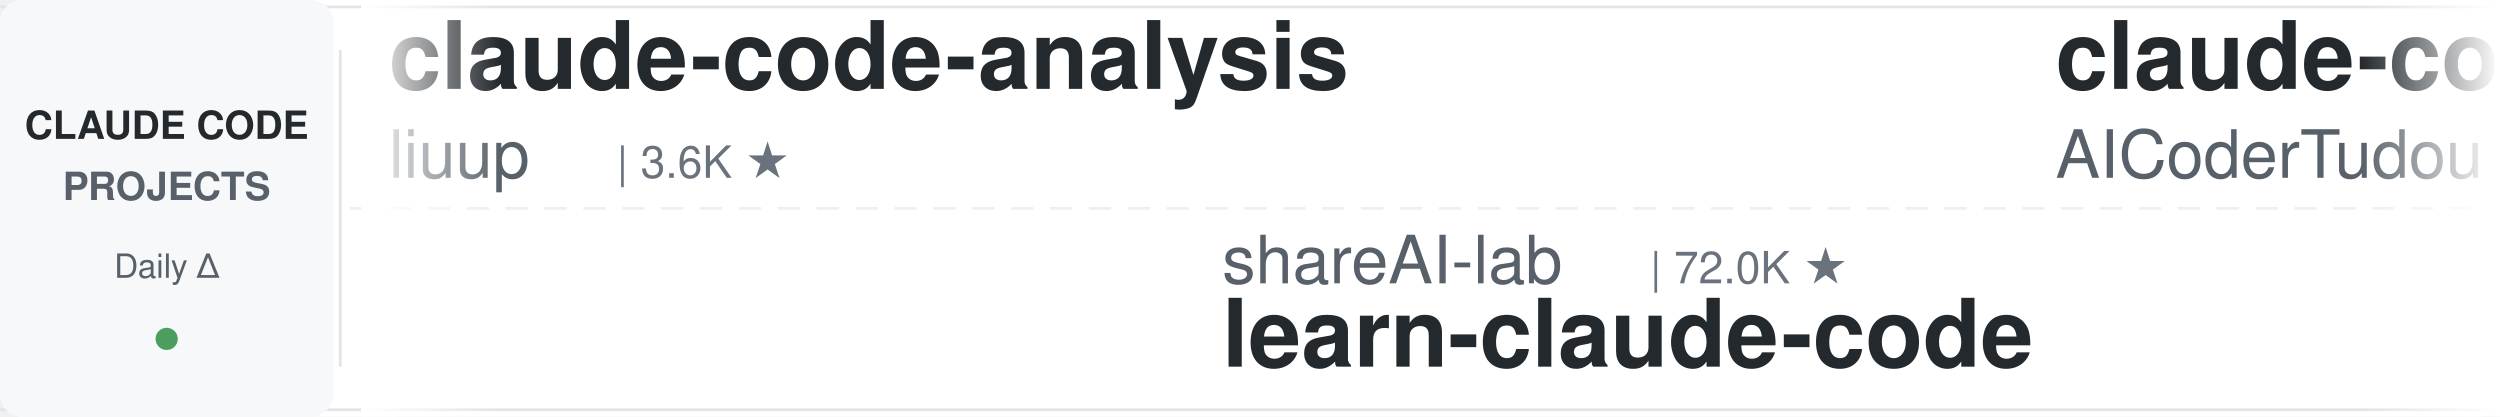
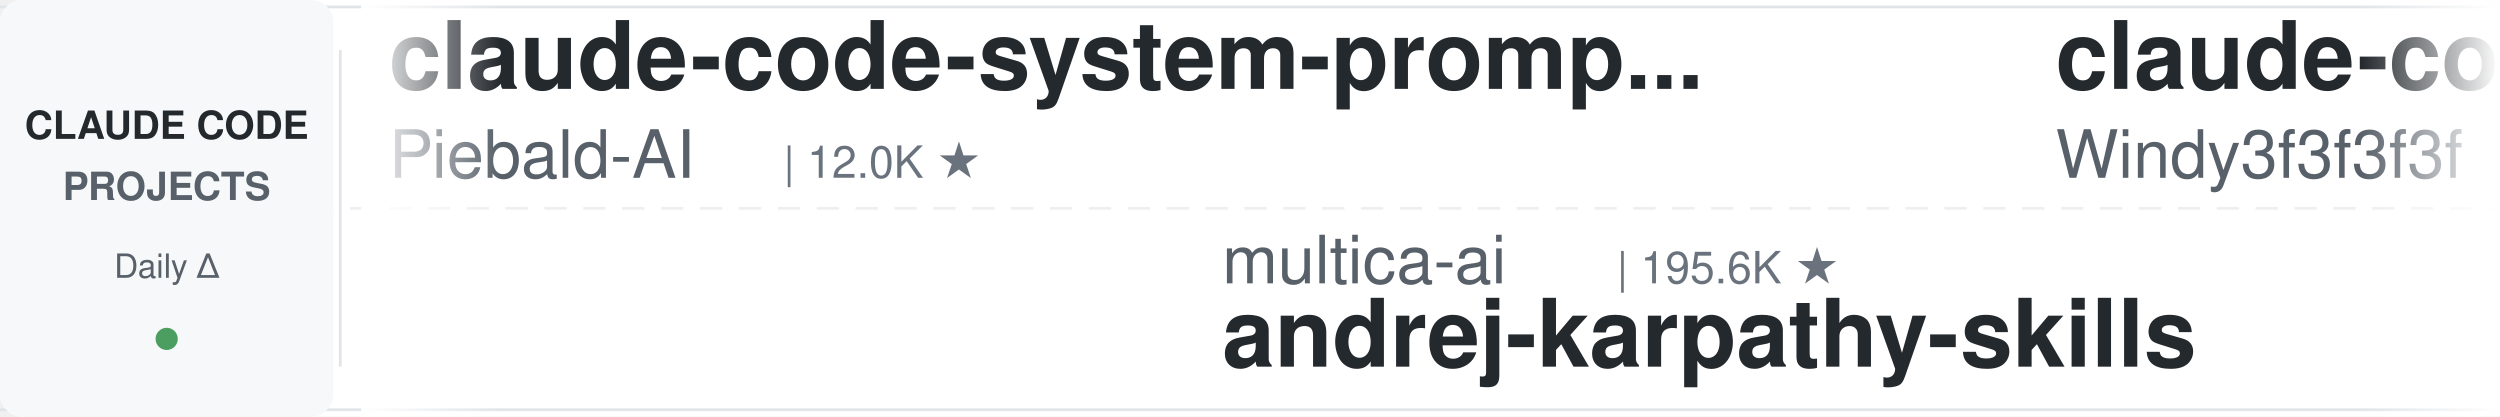
<svg xmlns="http://www.w3.org/2000/svg" width="900" height="150">
  <defs>
    <linearGradient id="leftFade" x1="0%" y1="0%" x2="100%" y2="0%">
      <stop offset="0%" style="stop-color:#ffffff;stop-opacity:1" />
      <stop offset="100%" style="stop-color:#ffffff;stop-opacity:0" />
    </linearGradient>
    <linearGradient id="rightFade" x1="0%" y1="0%" x2="100%" y2="0%">
      <stop offset="0%" style="stop-color:#ffffff;stop-opacity:0" />
      <stop offset="100%" style="stop-color:#ffffff;stop-opacity:1" />
    </linearGradient>
  </defs>
  <rect width="900" height="150" fill="#ffffff" rx="8" />
  <rect x="0" y="2" width="900" height="1" fill="#e1e4e8" />
  <rect x="0" y="147" width="900" height="1" fill="#e1e4e8" />
  <line x1="0" y1="75" x2="900" y2="75" stroke="#e1e4e8" stroke-width="1" stroke-dasharray="8 6" opacity="0.6" />
  <rect x="0" y="0" width="120" height="150" fill="#f6f8fa" rx="8" />
  <text x="60" y="50" font-family="-apple-system, BlinkMacSystemFont, 'Segoe UI', Helvetica, Arial, sans-serif" font-size="14" font-weight="600" fill="#24292e" text-anchor="middle">CLAUDE CODE</text>
  <text x="60" y="72" font-family="-apple-system, BlinkMacSystemFont, 'Segoe UI', Helvetica, Arial, sans-serif" font-size="14" font-weight="600" fill="#586069" text-anchor="middle">PROJECTS</text>
  <text x="60" y="100" font-family="-apple-system, BlinkMacSystemFont, 'Segoe UI', Helvetica, Arial, sans-serif" font-size="12" font-weight="500" fill="#586069" text-anchor="middle">Daily Δ</text>
  <circle cx="60" cy="122" r="4" fill="#22863a" opacity="0.8" />
  <rect x="122" y="18" width="1" height="114" fill="#e1e4e8" />
  <clipPath id="tickerClip">
    <rect x="130" y="0" width="770" height="150" />
  </clipPath>
  <g clip-path="url(#tickerClip)">
    <g id="tickerItems">
      <animateTransform attributeName="transform" attributeType="XML" type="translate" from="0 0" to="-3000 0" dur="54s" repeatCount="indefinite" />
      <g transform="translate(0, 0)">
-         <text x="140" y="32" font-family="-apple-system, BlinkMacSystemFont, 'Segoe UI', Helvetica, Arial, sans-serif" font-size="34" font-weight="600" fill="#24292e">claude-code-analysis</text>
-         <text x="140" y="64" font-family="-apple-system, BlinkMacSystemFont, 'Segoe UI', Helvetica, Arial, sans-serif" font-size="24" font-weight="400" fill="#586069">liuup</text>
-         <text x="222" y="64" font-family="-apple-system, BlinkMacSystemFont, 'Segoe UI', Helvetica, Arial, sans-serif" font-size="16" font-weight="500" fill="#6a737d">| 3.6K ★</text>
-       </g>
-       <g transform="translate(300, 0)">
-         <text x="140" y="102" font-family="-apple-system, BlinkMacSystemFont, 'Segoe UI', Helvetica, Arial, sans-serif" font-size="24" font-weight="400" fill="#586069">shareAI-lab</text>
-         <text x="294" y="102" font-family="-apple-system, BlinkMacSystemFont, 'Segoe UI', Helvetica, Arial, sans-serif" font-size="16" font-weight="500" fill="#6a737d">| 72.0K ★</text>
-         <text x="140" y="132" font-family="-apple-system, BlinkMacSystemFont, 'Segoe UI', Helvetica, Arial, sans-serif" font-size="34" font-weight="600" fill="#24292e">learn-claude-code</text>
-       </g>
-       <g transform="translate(600, 0)">
-         <text x="140" y="32" font-family="-apple-system, BlinkMacSystemFont, 'Segoe UI', Helvetica, Arial, sans-serif" font-size="34" font-weight="600" fill="#24292e">claude-code-tudou</text>
-         <text x="140" y="64" font-family="-apple-system, BlinkMacSystemFont, 'Segoe UI', Helvetica, Arial, sans-serif" font-size="24" font-weight="400" fill="#586069">AICoderTudou</text>
-         <text x="306" y="64" font-family="-apple-system, BlinkMacSystemFont, 'Segoe UI', Helvetica, Arial, sans-serif" font-size="16" font-weight="500" fill="#6a737d">| 497 ★</text>
-       </g>
-       <g transform="translate(900, 0)">
-         <text x="140" y="102" font-family="-apple-system, BlinkMacSystemFont, 'Segoe UI', Helvetica, Arial, sans-serif" font-size="24" font-weight="400" fill="#586069">Maciek-roboblog</text>
-         <text x="342" y="102" font-family="-apple-system, BlinkMacSystemFont, 'Segoe UI', Helvetica, Arial, sans-serif" font-size="16" font-weight="500" fill="#6a737d">| 8.5K ★</text>
-         <text x="140" y="132" font-family="-apple-system, BlinkMacSystemFont, 'Segoe UI', Helvetica, Arial, sans-serif" font-size="34" font-weight="600" fill="#24292e">Claude-Code-Usage-Monito...</text>
-       </g>
-       <g transform="translate(1200, 0)">
        <text x="140" y="32" font-family="-apple-system, BlinkMacSystemFont, 'Segoe UI', Helvetica, Arial, sans-serif" font-size="34" font-weight="600" fill="#24292e">claude-code-system-promp...</text>
        <text x="140" y="64" font-family="-apple-system, BlinkMacSystemFont, 'Segoe UI', Helvetica, Arial, sans-serif" font-size="24" font-weight="400" fill="#586069">Piebald-AI</text>
        <text x="282" y="64" font-family="-apple-system, BlinkMacSystemFont, 'Segoe UI', Helvetica, Arial, sans-serif" font-size="16" font-weight="500" fill="#6a737d">| 12.0K ★</text>
      </g>
+       <g transform="translate(300, 0)">
+         <text x="140" y="102" font-family="-apple-system, BlinkMacSystemFont, 'Segoe UI', Helvetica, Arial, sans-serif" font-size="24" font-weight="400" fill="#586069">multica-ai</text>
+         <text x="282" y="102" font-family="-apple-system, BlinkMacSystemFont, 'Segoe UI', Helvetica, Arial, sans-serif" font-size="16" font-weight="500" fill="#6a737d">| 195.6K ★</text>
+         <text x="140" y="132" font-family="-apple-system, BlinkMacSystemFont, 'Segoe UI', Helvetica, Arial, sans-serif" font-size="34" font-weight="600" fill="#24292e">andrej-karpathy-skills</text>
+       </g>
+       <g transform="translate(600, 0)">
+         <text x="140" y="32" font-family="-apple-system, BlinkMacSystemFont, 'Segoe UI', Helvetica, Arial, sans-serif" font-size="34" font-weight="600" fill="#24292e">claude-code-from-scratch</text>
+         <text x="140" y="64" font-family="-apple-system, BlinkMacSystemFont, 'Segoe UI', Helvetica, Arial, sans-serif" font-size="24" font-weight="400" fill="#586069">Windy3f3f3f3f</text>
+         <text x="318" y="64" font-family="-apple-system, BlinkMacSystemFont, 'Segoe UI', Helvetica, Arial, sans-serif" font-size="16" font-weight="500" fill="#6a737d">| 2.5K ★</text>
+       </g>
+       <g transform="translate(900, 0)">
+         <text x="140" y="102" font-family="-apple-system, BlinkMacSystemFont, 'Segoe UI', Helvetica, Arial, sans-serif" font-size="24" font-weight="400" fill="#586069">Donchitos</text>
+         <text x="270" y="102" font-family="-apple-system, BlinkMacSystemFont, 'Segoe UI', Helvetica, Arial, sans-serif" font-size="16" font-weight="500" fill="#6a737d">| 23.3K ★</text>
+         <text x="140" y="132" font-family="-apple-system, BlinkMacSystemFont, 'Segoe UI', Helvetica, Arial, sans-serif" font-size="34" font-weight="600" fill="#24292e">Claude-Code-Game-Studios</text>
+       </g>
+       <g transform="translate(1200, 0)">
+         <text x="140" y="32" font-family="-apple-system, BlinkMacSystemFont, 'Segoe UI', Helvetica, Arial, sans-serif" font-size="34" font-weight="600" fill="#24292e">claude-code-rev</text>
+         <text x="140" y="64" font-family="-apple-system, BlinkMacSystemFont, 'Segoe UI', Helvetica, Arial, sans-serif" font-size="24" font-weight="400" fill="#586069">oboard</text>
+         <text x="234" y="64" font-family="-apple-system, BlinkMacSystemFont, 'Segoe UI', Helvetica, Arial, sans-serif" font-size="16" font-weight="500" fill="#6a737d">| 3.3K ★</text>
+       </g>
      <g transform="translate(1500, 0)">
-         <text x="140" y="102" font-family="-apple-system, BlinkMacSystemFont, 'Segoe UI', Helvetica, Arial, sans-serif" font-size="24" font-weight="400" fill="#586069">lintsinghua</text>
-         <text x="294" y="102" font-family="-apple-system, BlinkMacSystemFont, 'Segoe UI', Helvetica, Arial, sans-serif" font-size="16" font-weight="500" fill="#6a737d">| 4.0K ★</text>
-         <text x="140" y="132" font-family="-apple-system, BlinkMacSystemFont, 'Segoe UI', Helvetica, Arial, sans-serif" font-size="34" font-weight="600" fill="#24292e">claude-code-book</text>
+         <text x="140" y="102" font-family="-apple-system, BlinkMacSystemFont, 'Segoe UI', Helvetica, Arial, sans-serif" font-size="24" font-weight="400" fill="#586069">diet103</text>
+         <text x="246" y="102" font-family="-apple-system, BlinkMacSystemFont, 'Segoe UI', Helvetica, Arial, sans-serif" font-size="16" font-weight="500" fill="#6a737d">| 10.0K ★</text>
+         <text x="140" y="132" font-family="-apple-system, BlinkMacSystemFont, 'Segoe UI', Helvetica, Arial, sans-serif" font-size="34" font-weight="600" fill="#24292e">claude-code-infrastructu...</text>
      </g>
      <g transform="translate(1800, 0)">
-         <text x="140" y="32" font-family="-apple-system, BlinkMacSystemFont, 'Segoe UI', Helvetica, Arial, sans-serif" font-size="34" font-weight="600" fill="#24292e">claude-code-proxy</text>
-         <text x="140" y="64" font-family="-apple-system, BlinkMacSystemFont, 'Segoe UI', Helvetica, Arial, sans-serif" font-size="24" font-weight="400" fill="#586069">fuergaosi233</text>
-         <text x="306" y="64" font-family="-apple-system, BlinkMacSystemFont, 'Segoe UI', Helvetica, Arial, sans-serif" font-size="16" font-weight="500" fill="#6a737d">| 2.8K ★</text>
+         <text x="140" y="32" font-family="-apple-system, BlinkMacSystemFont, 'Segoe UI', Helvetica, Arial, sans-serif" font-size="34" font-weight="600" fill="#24292e">claude-code-engineering</text>
+         <text x="140" y="64" font-family="-apple-system, BlinkMacSystemFont, 'Segoe UI', Helvetica, Arial, sans-serif" font-size="24" font-weight="400" fill="#586069">huangjia2019</text>
+         <text x="306" y="64" font-family="-apple-system, BlinkMacSystemFont, 'Segoe UI', Helvetica, Arial, sans-serif" font-size="16" font-weight="500" fill="#6a737d">| 1.0K ★</text>
      </g>
      <g transform="translate(2100, 0)">
-         <text x="140" y="102" font-family="-apple-system, BlinkMacSystemFont, 'Segoe UI', Helvetica, Arial, sans-serif" font-size="24" font-weight="400" fill="#586069">Alishahryar1</text>
-         <text x="306" y="102" font-family="-apple-system, BlinkMacSystemFont, 'Segoe UI', Helvetica, Arial, sans-serif" font-size="16" font-weight="500" fill="#6a737d">| 41.8K ★</text>
-         <text x="140" y="132" font-family="-apple-system, BlinkMacSystemFont, 'Segoe UI', Helvetica, Arial, sans-serif" font-size="34" font-weight="600" fill="#24292e">free-claude-code</text>
+         <text x="140" y="102" font-family="-apple-system, BlinkMacSystemFont, 'Segoe UI', Helvetica, Arial, sans-serif" font-size="24" font-weight="400" fill="#586069">anthropics</text>
+         <text x="282" y="102" font-family="-apple-system, BlinkMacSystemFont, 'Segoe UI', Helvetica, Arial, sans-serif" font-size="16" font-weight="500" fill="#6a737d">| 163.6K ★</text>
+         <text x="140" y="132" font-family="-apple-system, BlinkMacSystemFont, 'Segoe UI', Helvetica, Arial, sans-serif" font-size="34" font-weight="600" fill="#24292e">skills</text>
      </g>
      <g transform="translate(2400, 0)">
-         <text x="140" y="32" font-family="-apple-system, BlinkMacSystemFont, 'Segoe UI', Helvetica, Arial, sans-serif" font-size="34" font-weight="600" fill="#24292e">claude_code_src</text>
-         <text x="140" y="64" font-family="-apple-system, BlinkMacSystemFont, 'Segoe UI', Helvetica, Arial, sans-serif" font-size="24" font-weight="400" fill="#586069">ponponon</text>
-         <text x="258" y="64" font-family="-apple-system, BlinkMacSystemFont, 'Segoe UI', Helvetica, Arial, sans-serif" font-size="16" font-weight="500" fill="#6a737d">| 2.3K ★</text>
+         <text x="140" y="32" font-family="-apple-system, BlinkMacSystemFont, 'Segoe UI', Helvetica, Arial, sans-serif" font-size="34" font-weight="600" fill="#24292e">everything-claude-code-z...</text>
+         <text x="140" y="64" font-family="-apple-system, BlinkMacSystemFont, 'Segoe UI', Helvetica, Arial, sans-serif" font-size="24" font-weight="400" fill="#586069">xu-xiang</text>
+         <text x="258" y="64" font-family="-apple-system, BlinkMacSystemFont, 'Segoe UI', Helvetica, Arial, sans-serif" font-size="16" font-weight="500" fill="#6a737d">| 1.7K ★</text>
      </g>
      <g transform="translate(2700, 0)">
-         <text x="140" y="102" font-family="-apple-system, BlinkMacSystemFont, 'Segoe UI', Helvetica, Arial, sans-serif" font-size="24" font-weight="400" fill="#586069">affaan-m</text>
-         <text x="258" y="102" font-family="-apple-system, BlinkMacSystemFont, 'Segoe UI', Helvetica, Arial, sans-serif" font-size="16" font-weight="500" fill="#6a737d">| 232.3K ★</text>
-         <text x="140" y="132" font-family="-apple-system, BlinkMacSystemFont, 'Segoe UI', Helvetica, Arial, sans-serif" font-size="34" font-weight="600" fill="#24292e">ECC</text>
+         <text x="140" y="102" font-family="-apple-system, BlinkMacSystemFont, 'Segoe UI', Helvetica, Arial, sans-serif" font-size="24" font-weight="400" fill="#586069">Cranot</text>
+         <text x="234" y="102" font-family="-apple-system, BlinkMacSystemFont, 'Segoe UI', Helvetica, Arial, sans-serif" font-size="16" font-weight="500" fill="#6a737d">| 2.9K ★</text>
+         <text x="140" y="132" font-family="-apple-system, BlinkMacSystemFont, 'Segoe UI', Helvetica, Arial, sans-serif" font-size="34" font-weight="600" fill="#24292e">claude-code-guide</text>
      </g>
      <g transform="translate(3000, 0)">
-         <text x="140" y="32" font-family="-apple-system, BlinkMacSystemFont, 'Segoe UI', Helvetica, Arial, sans-serif" font-size="34" font-weight="600" fill="#24292e">claude-code-analysis</text>
-         <text x="140" y="64" font-family="-apple-system, BlinkMacSystemFont, 'Segoe UI', Helvetica, Arial, sans-serif" font-size="24" font-weight="400" fill="#586069">liuup</text>
-         <text x="222" y="64" font-family="-apple-system, BlinkMacSystemFont, 'Segoe UI', Helvetica, Arial, sans-serif" font-size="16" font-weight="500" fill="#6a737d">| 3.6K ★</text>
+         <text x="140" y="32" font-family="-apple-system, BlinkMacSystemFont, 'Segoe UI', Helvetica, Arial, sans-serif" font-size="34" font-weight="600" fill="#24292e">claude-code-system-promp...</text>
+         <text x="140" y="64" font-family="-apple-system, BlinkMacSystemFont, 'Segoe UI', Helvetica, Arial, sans-serif" font-size="24" font-weight="400" fill="#586069">Piebald-AI</text>
+         <text x="282" y="64" font-family="-apple-system, BlinkMacSystemFont, 'Segoe UI', Helvetica, Arial, sans-serif" font-size="16" font-weight="500" fill="#6a737d">| 12.0K ★</text>
      </g>
      <g transform="translate(3300, 0)">
-         <text x="140" y="102" font-family="-apple-system, BlinkMacSystemFont, 'Segoe UI', Helvetica, Arial, sans-serif" font-size="24" font-weight="400" fill="#586069">shareAI-lab</text>
-         <text x="294" y="102" font-family="-apple-system, BlinkMacSystemFont, 'Segoe UI', Helvetica, Arial, sans-serif" font-size="16" font-weight="500" fill="#6a737d">| 72.0K ★</text>
-         <text x="140" y="132" font-family="-apple-system, BlinkMacSystemFont, 'Segoe UI', Helvetica, Arial, sans-serif" font-size="34" font-weight="600" fill="#24292e">learn-claude-code</text>
+         <text x="140" y="102" font-family="-apple-system, BlinkMacSystemFont, 'Segoe UI', Helvetica, Arial, sans-serif" font-size="24" font-weight="400" fill="#586069">multica-ai</text>
+         <text x="282" y="102" font-family="-apple-system, BlinkMacSystemFont, 'Segoe UI', Helvetica, Arial, sans-serif" font-size="16" font-weight="500" fill="#6a737d">| 195.6K ★</text>
+         <text x="140" y="132" font-family="-apple-system, BlinkMacSystemFont, 'Segoe UI', Helvetica, Arial, sans-serif" font-size="34" font-weight="600" fill="#24292e">andrej-karpathy-skills</text>
      </g>
      <g transform="translate(3600, 0)">
-         <text x="140" y="32" font-family="-apple-system, BlinkMacSystemFont, 'Segoe UI', Helvetica, Arial, sans-serif" font-size="34" font-weight="600" fill="#24292e">claude-code-tudou</text>
-         <text x="140" y="64" font-family="-apple-system, BlinkMacSystemFont, 'Segoe UI', Helvetica, Arial, sans-serif" font-size="24" font-weight="400" fill="#586069">AICoderTudou</text>
-         <text x="306" y="64" font-family="-apple-system, BlinkMacSystemFont, 'Segoe UI', Helvetica, Arial, sans-serif" font-size="16" font-weight="500" fill="#6a737d">| 497 ★</text>
+         <text x="140" y="32" font-family="-apple-system, BlinkMacSystemFont, 'Segoe UI', Helvetica, Arial, sans-serif" font-size="34" font-weight="600" fill="#24292e">claude-code-from-scratch</text>
+         <text x="140" y="64" font-family="-apple-system, BlinkMacSystemFont, 'Segoe UI', Helvetica, Arial, sans-serif" font-size="24" font-weight="400" fill="#586069">Windy3f3f3f3f</text>
+         <text x="318" y="64" font-family="-apple-system, BlinkMacSystemFont, 'Segoe UI', Helvetica, Arial, sans-serif" font-size="16" font-weight="500" fill="#6a737d">| 2.5K ★</text>
      </g>
      <g transform="translate(3900, 0)">
-         <text x="140" y="102" font-family="-apple-system, BlinkMacSystemFont, 'Segoe UI', Helvetica, Arial, sans-serif" font-size="24" font-weight="400" fill="#586069">Maciek-roboblog</text>
-         <text x="342" y="102" font-family="-apple-system, BlinkMacSystemFont, 'Segoe UI', Helvetica, Arial, sans-serif" font-size="16" font-weight="500" fill="#6a737d">| 8.5K ★</text>
-         <text x="140" y="132" font-family="-apple-system, BlinkMacSystemFont, 'Segoe UI', Helvetica, Arial, sans-serif" font-size="34" font-weight="600" fill="#24292e">Claude-Code-Usage-Monito...</text>
+         <text x="140" y="102" font-family="-apple-system, BlinkMacSystemFont, 'Segoe UI', Helvetica, Arial, sans-serif" font-size="24" font-weight="400" fill="#586069">Donchitos</text>
+         <text x="270" y="102" font-family="-apple-system, BlinkMacSystemFont, 'Segoe UI', Helvetica, Arial, sans-serif" font-size="16" font-weight="500" fill="#6a737d">| 23.3K ★</text>
+         <text x="140" y="132" font-family="-apple-system, BlinkMacSystemFont, 'Segoe UI', Helvetica, Arial, sans-serif" font-size="34" font-weight="600" fill="#24292e">Claude-Code-Game-Studios</text>
      </g>
    </g>
  </g>
  <rect x="130" y="0" width="50" height="150" fill="url(#leftFade)" />
  <rect x="850" y="0" width="50" height="150" fill="url(#rightFade)" />
</svg>
